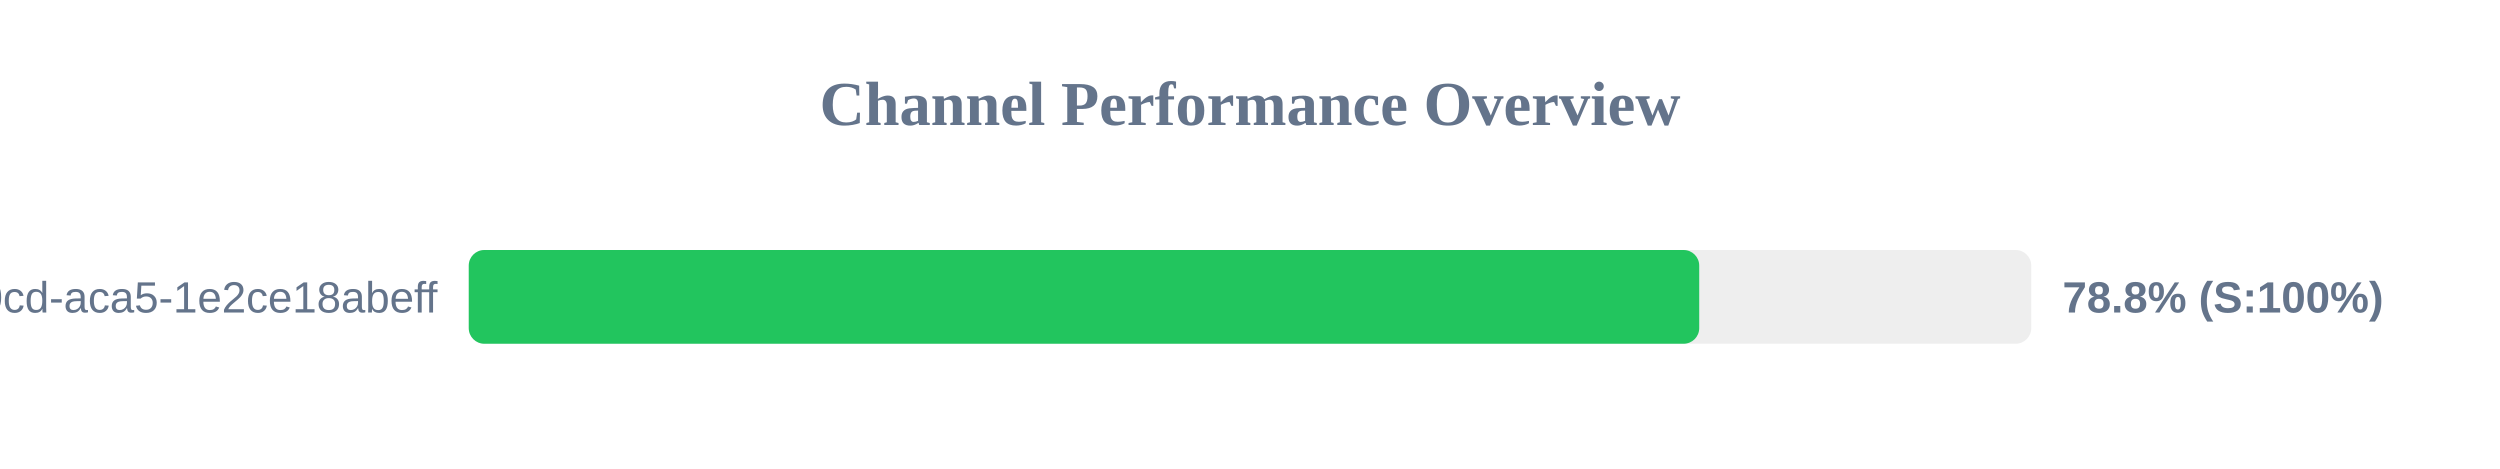
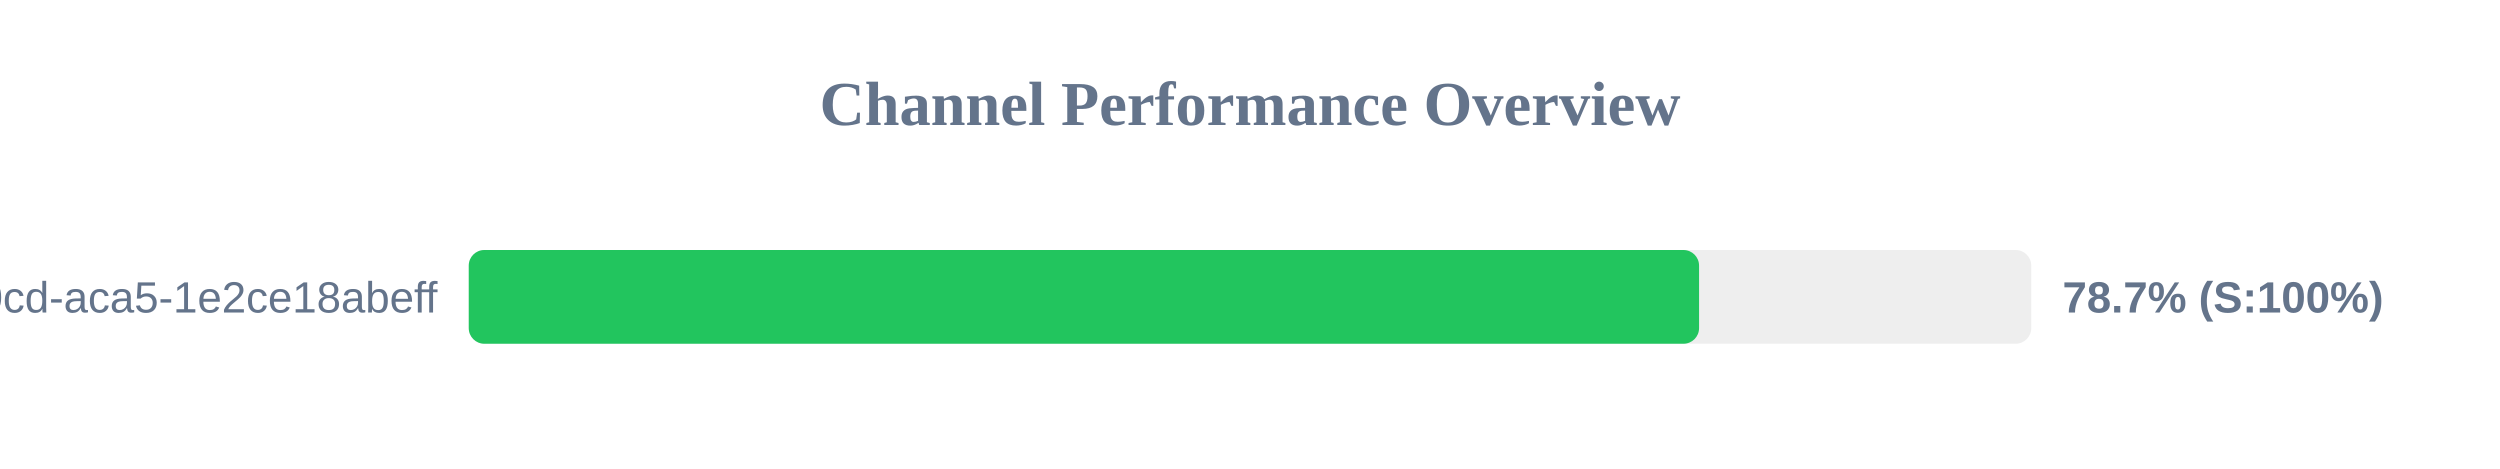
<svg xmlns="http://www.w3.org/2000/svg" width="800" height="150" version="1.1">
  <style>
        .row { font: 14px Arial; fill: #64748b; }
        .score { font: bold 14px Arial; fill: #64748b; }
    </style>
  <text x="400" y="40" text-anchor="middle" font-size="20px" font-weight="bold" fill="#64748b">Channel Performance Overview</text>
  <rect x="150" y="80" width="500" height="30" fill="#eee" rx="5" />
-   <rect x="150" y="80" width="393.75" height="30" fill="#22c55e" rx="5" />
+   <rect x="150" y="80" width="393.7" height="30" fill="#22c55e" rx="5" />
  <text x="140" y="100" text-anchor="end" class="row">?uuid=ebbeef45-0fd8-40cd-aca5-1e2ce18abeff</text>
-   <text x="660" y="100" text-anchor="start" class="score">78.8% (S:100%)</text>
+   <text x="660" y="100" text-anchor="start" class="score">78.7% (S:100%)</text>
</svg>
